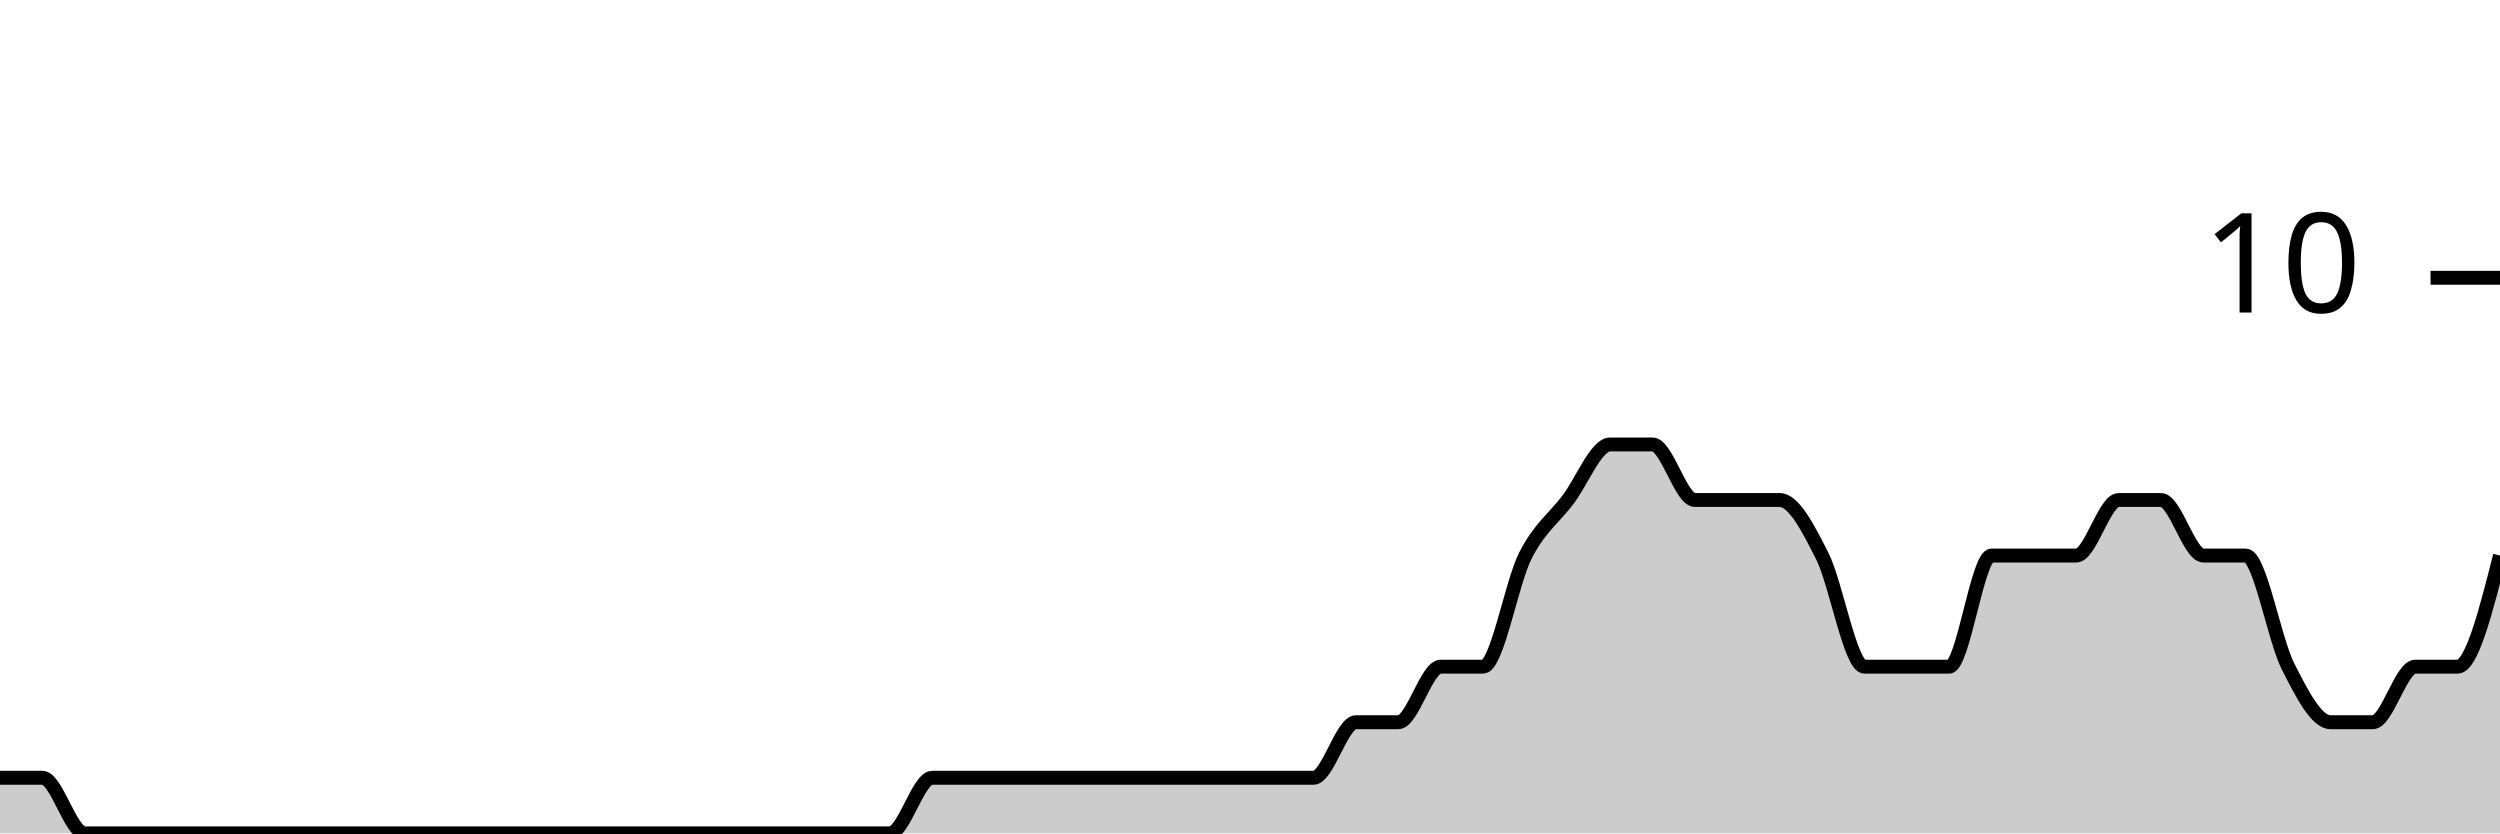
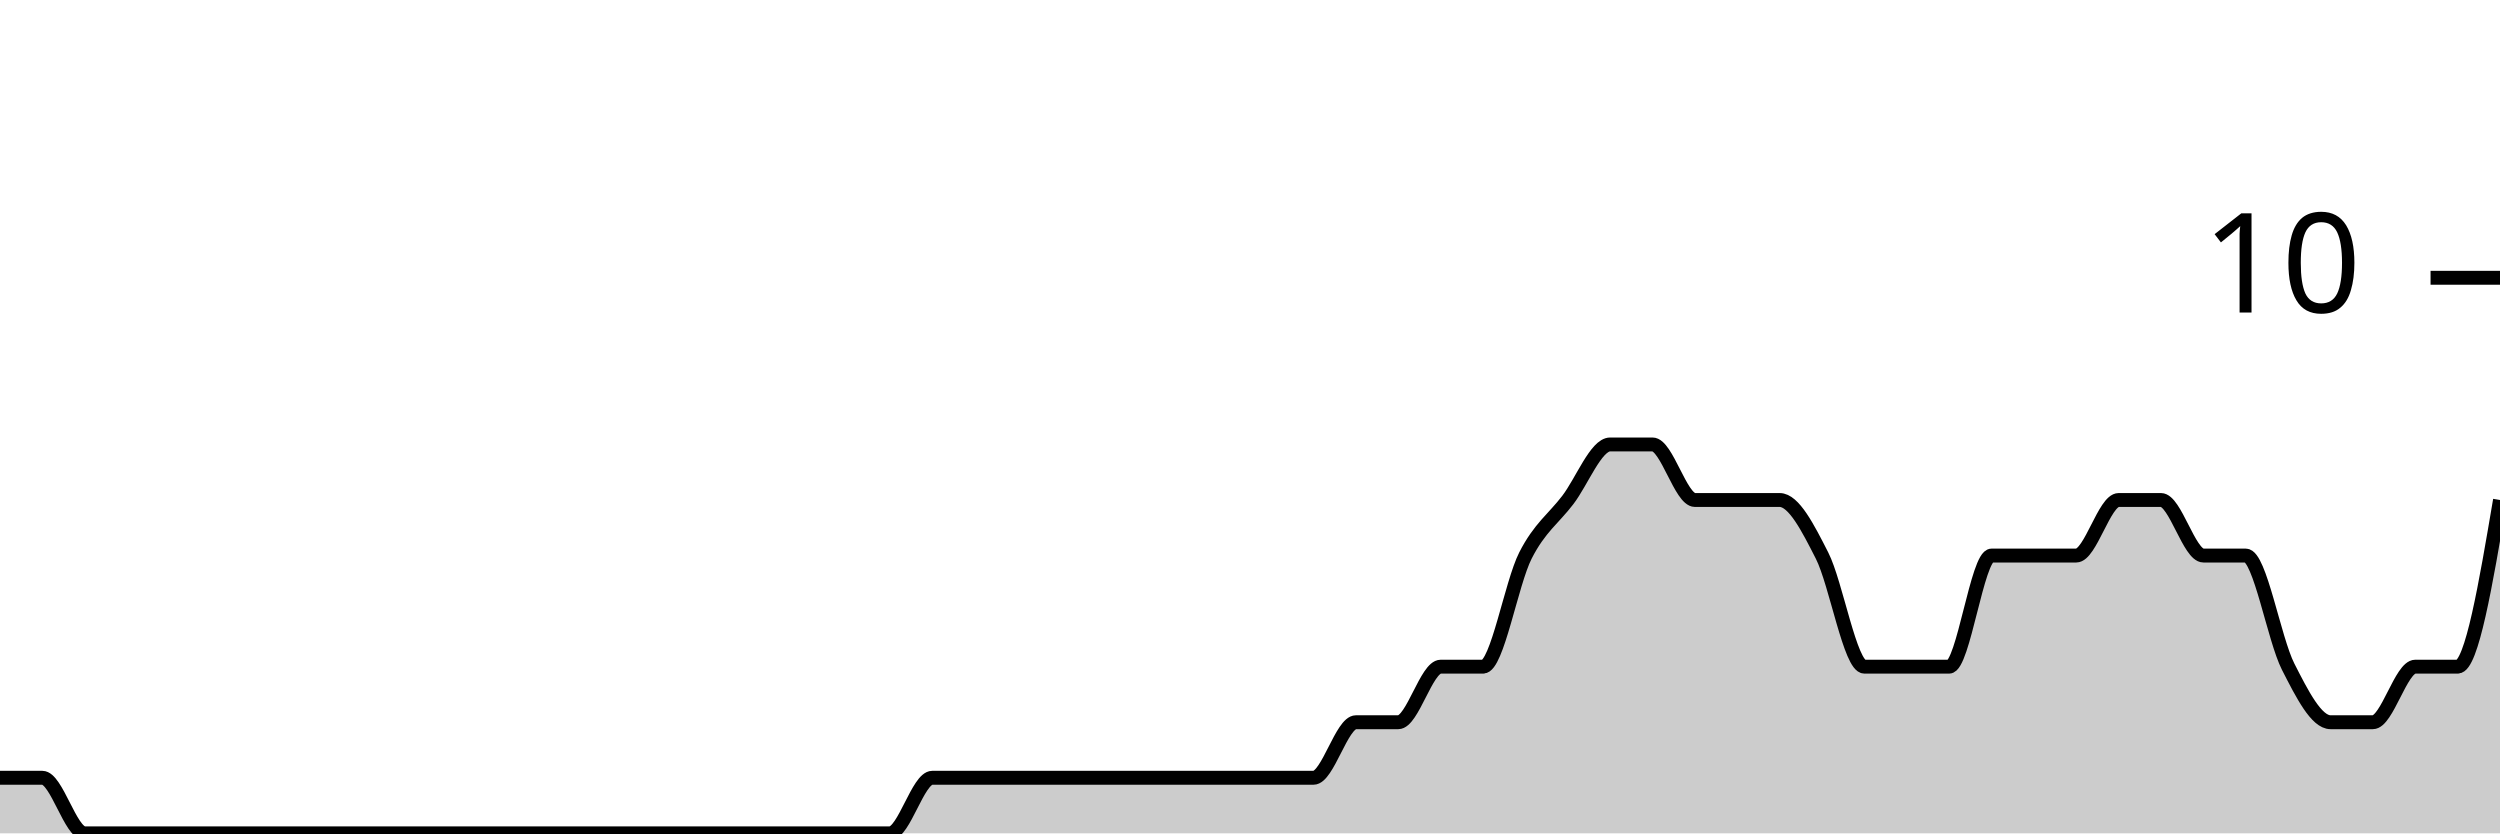
<svg xmlns="http://www.w3.org/2000/svg" viewBox="0 0 180 60">
  <g transform="translate(0,20)">
-     <path class="area" fill="rgba(0, 0, 0, 0.2)" d="M0,36C1.017,36,2.034,36,3.051,36C4.068,36,5.085,40,6.102,40C7.119,40,8.136,40,9.153,40C10.169,40,11.186,40,12.203,40C13.22,40,14.237,40,15.254,40C16.271,40,17.288,40,18.305,40C19.322,40,20.339,40,21.356,40C22.373,40,23.39,40,24.407,40C25.424,40,26.441,40,27.458,40C28.475,40,29.492,40,30.508,40C31.525,40,32.542,40,33.559,40C34.576,40,35.593,40,36.61,40C37.627,40,38.644,40,39.661,40C40.678,40,41.695,40,42.712,40C43.729,40,44.746,40,45.763,40C46.78,40,47.797,40,48.814,40C49.831,40,50.847,40,51.864,40C52.881,40,53.898,40,54.915,40C55.932,40,56.949,40,57.966,40C58.983,40,60,40,61.017,40C62.034,40,63.051,40,64.068,40C65.085,40,66.102,36,67.119,36C68.136,36,69.153,36,70.169,36C71.186,36,72.203,36,73.22,36C74.237,36,75.254,36,76.271,36C77.288,36,78.305,36,79.322,36C80.339,36,81.356,36,82.373,36C83.39,36,84.407,36,85.424,36C86.441,36,87.458,36,88.475,36C89.492,36,90.508,36,91.525,36C92.542,36,93.559,36,94.576,36C95.593,36,96.61,32,97.627,32C98.644,32,99.661,32,100.678,32C101.695,32,102.712,28,103.729,28C104.746,28,105.763,28,106.78,28C107.797,28,108.814,22,109.831,20C110.847,18,111.864,17.333,112.881,16C113.898,14.667,114.915,12,115.932,12C116.949,12,117.966,12,118.983,12C120,12,121.017,16,122.034,16C123.051,16,124.068,16,125.085,16C126.102,16,127.119,16,128.136,16C129.153,16,130.169,18,131.186,20C132.203,22,133.22,28,134.237,28C135.254,28,136.271,28,137.288,28C138.305,28,139.322,28,140.339,28C141.356,28,142.373,20,143.39,20C144.407,20,145.424,20,146.441,20C147.458,20,148.475,20,149.492,20C150.508,20,151.525,16,152.542,16C153.559,16,154.576,16,155.593,16C156.61,16,157.627,20,158.644,20C159.661,20,160.678,20,161.695,20C162.712,20,163.729,26,164.746,28C165.763,30,166.78,32,167.797,32C168.814,32,169.831,32,170.847,32C171.864,32,172.881,28,173.898,28C174.915,28,175.932,28,176.949,28C177.966,28,178.983,24,180,20L180,40C178.983,40,177.966,40,176.949,40C175.932,40,174.915,40,173.898,40C172.881,40,171.864,40,170.847,40C169.831,40,168.814,40,167.797,40C166.78,40,165.763,40,164.746,40C163.729,40,162.712,40,161.695,40C160.678,40,159.661,40,158.644,40C157.627,40,156.61,40,155.593,40C154.576,40,153.559,40,152.542,40C151.525,40,150.508,40,149.492,40C148.475,40,147.458,40,146.441,40C145.424,40,144.407,40,143.39,40C142.373,40,141.356,40,140.339,40C139.322,40,138.305,40,137.288,40C136.271,40,135.254,40,134.237,40C133.22,40,132.203,40,131.186,40C130.169,40,129.153,40,128.136,40C127.119,40,126.102,40,125.085,40C124.068,40,123.051,40,122.034,40C121.017,40,120,40,118.983,40C117.966,40,116.949,40,115.932,40C114.915,40,113.898,40,112.881,40C111.864,40,110.847,40,109.831,40C108.814,40,107.797,40,106.78,40C105.763,40,104.746,40,103.729,40C102.712,40,101.695,40,100.678,40C99.661,40,98.644,40,97.627,40C96.61,40,95.593,40,94.576,40C93.559,40,92.542,40,91.525,40C90.508,40,89.492,40,88.475,40C87.458,40,86.441,40,85.424,40C84.407,40,83.39,40,82.373,40C81.356,40,80.339,40,79.322,40C78.305,40,77.288,40,76.271,40C75.254,40,74.237,40,73.22,40C72.203,40,71.186,40,70.169,40C69.153,40,68.136,40,67.119,40C66.102,40,65.085,40,64.068,40C63.051,40,62.034,40,61.017,40C60,40,58.983,40,57.966,40C56.949,40,55.932,40,54.915,40C53.898,40,52.881,40,51.864,40C50.847,40,49.831,40,48.814,40C47.797,40,46.78,40,45.763,40C44.746,40,43.729,40,42.712,40C41.695,40,40.678,40,39.661,40C38.644,40,37.627,40,36.61,40C35.593,40,34.576,40,33.559,40C32.542,40,31.525,40,30.508,40C29.492,40,28.475,40,27.458,40C26.441,40,25.424,40,24.407,40C23.39,40,22.373,40,21.356,40C20.339,40,19.322,40,18.305,40C17.288,40,16.271,40,15.254,40C14.237,40,13.22,40,12.203,40C11.186,40,10.169,40,9.153,40C8.136,40,7.119,40,6.102,40C5.085,40,4.068,40,3.051,40C2.034,40,1.017,40,0,40Z" />
-     <path class="line" stroke="black" fill="none" d="M0,36C1.017,36,2.034,36,3.051,36C4.068,36,5.085,40,6.102,40C7.119,40,8.136,40,9.153,40C10.169,40,11.186,40,12.203,40C13.22,40,14.237,40,15.254,40C16.271,40,17.288,40,18.305,40C19.322,40,20.339,40,21.356,40C22.373,40,23.39,40,24.407,40C25.424,40,26.441,40,27.458,40C28.475,40,29.492,40,30.508,40C31.525,40,32.542,40,33.559,40C34.576,40,35.593,40,36.61,40C37.627,40,38.644,40,39.661,40C40.678,40,41.695,40,42.712,40C43.729,40,44.746,40,45.763,40C46.78,40,47.797,40,48.814,40C49.831,40,50.847,40,51.864,40C52.881,40,53.898,40,54.915,40C55.932,40,56.949,40,57.966,40C58.983,40,60,40,61.017,40C62.034,40,63.051,40,64.068,40C65.085,40,66.102,36,67.119,36C68.136,36,69.153,36,70.169,36C71.186,36,72.203,36,73.22,36C74.237,36,75.254,36,76.271,36C77.288,36,78.305,36,79.322,36C80.339,36,81.356,36,82.373,36C83.39,36,84.407,36,85.424,36C86.441,36,87.458,36,88.475,36C89.492,36,90.508,36,91.525,36C92.542,36,93.559,36,94.576,36C95.593,36,96.61,32,97.627,32C98.644,32,99.661,32,100.678,32C101.695,32,102.712,28,103.729,28C104.746,28,105.763,28,106.78,28C107.797,28,108.814,22,109.831,20C110.847,18,111.864,17.333,112.881,16C113.898,14.667,114.915,12,115.932,12C116.949,12,117.966,12,118.983,12C120,12,121.017,16,122.034,16C123.051,16,124.068,16,125.085,16C126.102,16,127.119,16,128.136,16C129.153,16,130.169,18,131.186,20C132.203,22,133.22,28,134.237,28C135.254,28,136.271,28,137.288,28C138.305,28,139.322,28,140.339,28C141.356,28,142.373,20,143.39,20C144.407,20,145.424,20,146.441,20C147.458,20,148.475,20,149.492,20C150.508,20,151.525,16,152.542,16C153.559,16,154.576,16,155.593,16C156.61,16,157.627,20,158.644,20C159.661,20,160.678,20,161.695,20C162.712,20,163.729,26,164.746,28C165.763,30,166.78,32,167.797,32C168.814,32,169.831,32,170.847,32C171.864,32,172.881,28,173.898,28C174.915,28,175.932,28,176.949,28C177.966,28,178.983,24,180,20" />
+     <path class="area" fill="rgba(0, 0, 0, 0.2)" d="M0,36C1.017,36,2.034,36,3.051,36C4.068,36,5.085,40,6.102,40C7.119,40,8.136,40,9.153,40C10.169,40,11.186,40,12.203,40C13.22,40,14.237,40,15.254,40C16.271,40,17.288,40,18.305,40C19.322,40,20.339,40,21.356,40C22.373,40,23.39,40,24.407,40C25.424,40,26.441,40,27.458,40C28.475,40,29.492,40,30.508,40C31.525,40,32.542,40,33.559,40C34.576,40,35.593,40,36.61,40C37.627,40,38.644,40,39.661,40C40.678,40,41.695,40,42.712,40C43.729,40,44.746,40,45.763,40C46.78,40,47.797,40,48.814,40C49.831,40,50.847,40,51.864,40C52.881,40,53.898,40,54.915,40C55.932,40,56.949,40,57.966,40C58.983,40,60,40,61.017,40C62.034,40,63.051,40,64.068,40C65.085,40,66.102,36,67.119,36C68.136,36,69.153,36,70.169,36C71.186,36,72.203,36,73.22,36C74.237,36,75.254,36,76.271,36C77.288,36,78.305,36,79.322,36C80.339,36,81.356,36,82.373,36C83.39,36,84.407,36,85.424,36C86.441,36,87.458,36,88.475,36C89.492,36,90.508,36,91.525,36C92.542,36,93.559,36,94.576,36C95.593,36,96.61,32,97.627,32C98.644,32,99.661,32,100.678,32C101.695,32,102.712,28,103.729,28C104.746,28,105.763,28,106.78,28C107.797,28,108.814,22,109.831,20C110.847,18,111.864,17.333,112.881,16C113.898,14.667,114.915,12,115.932,12C116.949,12,117.966,12,118.983,12C120,12,121.017,16,122.034,16C123.051,16,124.068,16,125.085,16C126.102,16,127.119,16,128.136,16C129.153,16,130.169,18,131.186,20C132.203,22,133.22,28,134.237,28C135.254,28,136.271,28,137.288,28C138.305,28,139.322,28,140.339,28C141.356,28,142.373,20,143.39,20C144.407,20,145.424,20,146.441,20C147.458,20,148.475,20,149.492,20C150.508,20,151.525,16,152.542,16C153.559,16,154.576,16,155.593,16C156.61,16,157.627,20,158.644,20C159.661,20,160.678,20,161.695,20C162.712,20,163.729,26,164.746,28C165.763,30,166.78,32,167.797,32C168.814,32,169.831,32,170.847,32C171.864,32,172.881,28,173.898,28C174.915,28,175.932,28,176.949,28C177.966,28,178.983,22,180,16L180,40C178.983,40,177.966,40,176.949,40C175.932,40,174.915,40,173.898,40C172.881,40,171.864,40,170.847,40C169.831,40,168.814,40,167.797,40C166.78,40,165.763,40,164.746,40C163.729,40,162.712,40,161.695,40C160.678,40,159.661,40,158.644,40C157.627,40,156.61,40,155.593,40C154.576,40,153.559,40,152.542,40C151.525,40,150.508,40,149.492,40C148.475,40,147.458,40,146.441,40C145.424,40,144.407,40,143.39,40C142.373,40,141.356,40,140.339,40C139.322,40,138.305,40,137.288,40C136.271,40,135.254,40,134.237,40C133.22,40,132.203,40,131.186,40C130.169,40,129.153,40,128.136,40C127.119,40,126.102,40,125.085,40C124.068,40,123.051,40,122.034,40C121.017,40,120,40,118.983,40C117.966,40,116.949,40,115.932,40C114.915,40,113.898,40,112.881,40C111.864,40,110.847,40,109.831,40C108.814,40,107.797,40,106.78,40C105.763,40,104.746,40,103.729,40C102.712,40,101.695,40,100.678,40C99.661,40,98.644,40,97.627,40C96.61,40,95.593,40,94.576,40C93.559,40,92.542,40,91.525,40C90.508,40,89.492,40,88.475,40C87.458,40,86.441,40,85.424,40C84.407,40,83.39,40,82.373,40C81.356,40,80.339,40,79.322,40C78.305,40,77.288,40,76.271,40C75.254,40,74.237,40,73.22,40C72.203,40,71.186,40,70.169,40C69.153,40,68.136,40,67.119,40C66.102,40,65.085,40,64.068,40C63.051,40,62.034,40,61.017,40C60,40,58.983,40,57.966,40C56.949,40,55.932,40,54.915,40C53.898,40,52.881,40,51.864,40C50.847,40,49.831,40,48.814,40C47.797,40,46.78,40,45.763,40C44.746,40,43.729,40,42.712,40C41.695,40,40.678,40,39.661,40C38.644,40,37.627,40,36.61,40C35.593,40,34.576,40,33.559,40C32.542,40,31.525,40,30.508,40C29.492,40,28.475,40,27.458,40C26.441,40,25.424,40,24.407,40C23.39,40,22.373,40,21.356,40C20.339,40,19.322,40,18.305,40C17.288,40,16.271,40,15.254,40C14.237,40,13.22,40,12.203,40C11.186,40,10.169,40,9.153,40C8.136,40,7.119,40,6.102,40C5.085,40,4.068,40,3.051,40C2.034,40,1.017,40,0,40Z" />
+     <path class="line" stroke="black" fill="none" d="M0,36C1.017,36,2.034,36,3.051,36C4.068,36,5.085,40,6.102,40C7.119,40,8.136,40,9.153,40C10.169,40,11.186,40,12.203,40C13.22,40,14.237,40,15.254,40C16.271,40,17.288,40,18.305,40C19.322,40,20.339,40,21.356,40C22.373,40,23.39,40,24.407,40C25.424,40,26.441,40,27.458,40C28.475,40,29.492,40,30.508,40C31.525,40,32.542,40,33.559,40C34.576,40,35.593,40,36.61,40C37.627,40,38.644,40,39.661,40C40.678,40,41.695,40,42.712,40C43.729,40,44.746,40,45.763,40C46.78,40,47.797,40,48.814,40C49.831,40,50.847,40,51.864,40C52.881,40,53.898,40,54.915,40C55.932,40,56.949,40,57.966,40C58.983,40,60,40,61.017,40C62.034,40,63.051,40,64.068,40C65.085,40,66.102,36,67.119,36C68.136,36,69.153,36,70.169,36C71.186,36,72.203,36,73.22,36C74.237,36,75.254,36,76.271,36C77.288,36,78.305,36,79.322,36C80.339,36,81.356,36,82.373,36C83.39,36,84.407,36,85.424,36C86.441,36,87.458,36,88.475,36C89.492,36,90.508,36,91.525,36C92.542,36,93.559,36,94.576,36C95.593,36,96.61,32,97.627,32C98.644,32,99.661,32,100.678,32C101.695,32,102.712,28,103.729,28C104.746,28,105.763,28,106.78,28C107.797,28,108.814,22,109.831,20C110.847,18,111.864,17.333,112.881,16C113.898,14.667,114.915,12,115.932,12C116.949,12,117.966,12,118.983,12C120,12,121.017,16,122.034,16C123.051,16,124.068,16,125.085,16C126.102,16,127.119,16,128.136,16C129.153,16,130.169,18,131.186,20C132.203,22,133.22,28,134.237,28C135.254,28,136.271,28,137.288,28C138.305,28,139.322,28,140.339,28C141.356,28,142.373,20,143.39,20C144.407,20,145.424,20,146.441,20C147.458,20,148.475,20,149.492,20C150.508,20,151.525,16,152.542,16C153.559,16,154.576,16,155.593,16C156.61,16,157.627,20,158.644,20C159.661,20,160.678,20,161.695,20C162.712,20,163.729,26,164.746,28C165.763,30,166.78,32,167.797,32C168.814,32,169.831,32,170.847,32C171.864,32,172.881,28,173.898,28C174.915,28,175.932,28,176.949,28C177.966,28,178.983,22,180,16" />
    <path class="axis-ceiling" stroke-width="1" stroke="black" fill="none" d="M175,0L180,0" />
    <text class="axis-ceiling-label" font-family="sans-serif" text-anchor="end" font-size="10px" x="170" y="2.5">10</text>
  </g>
</svg>
